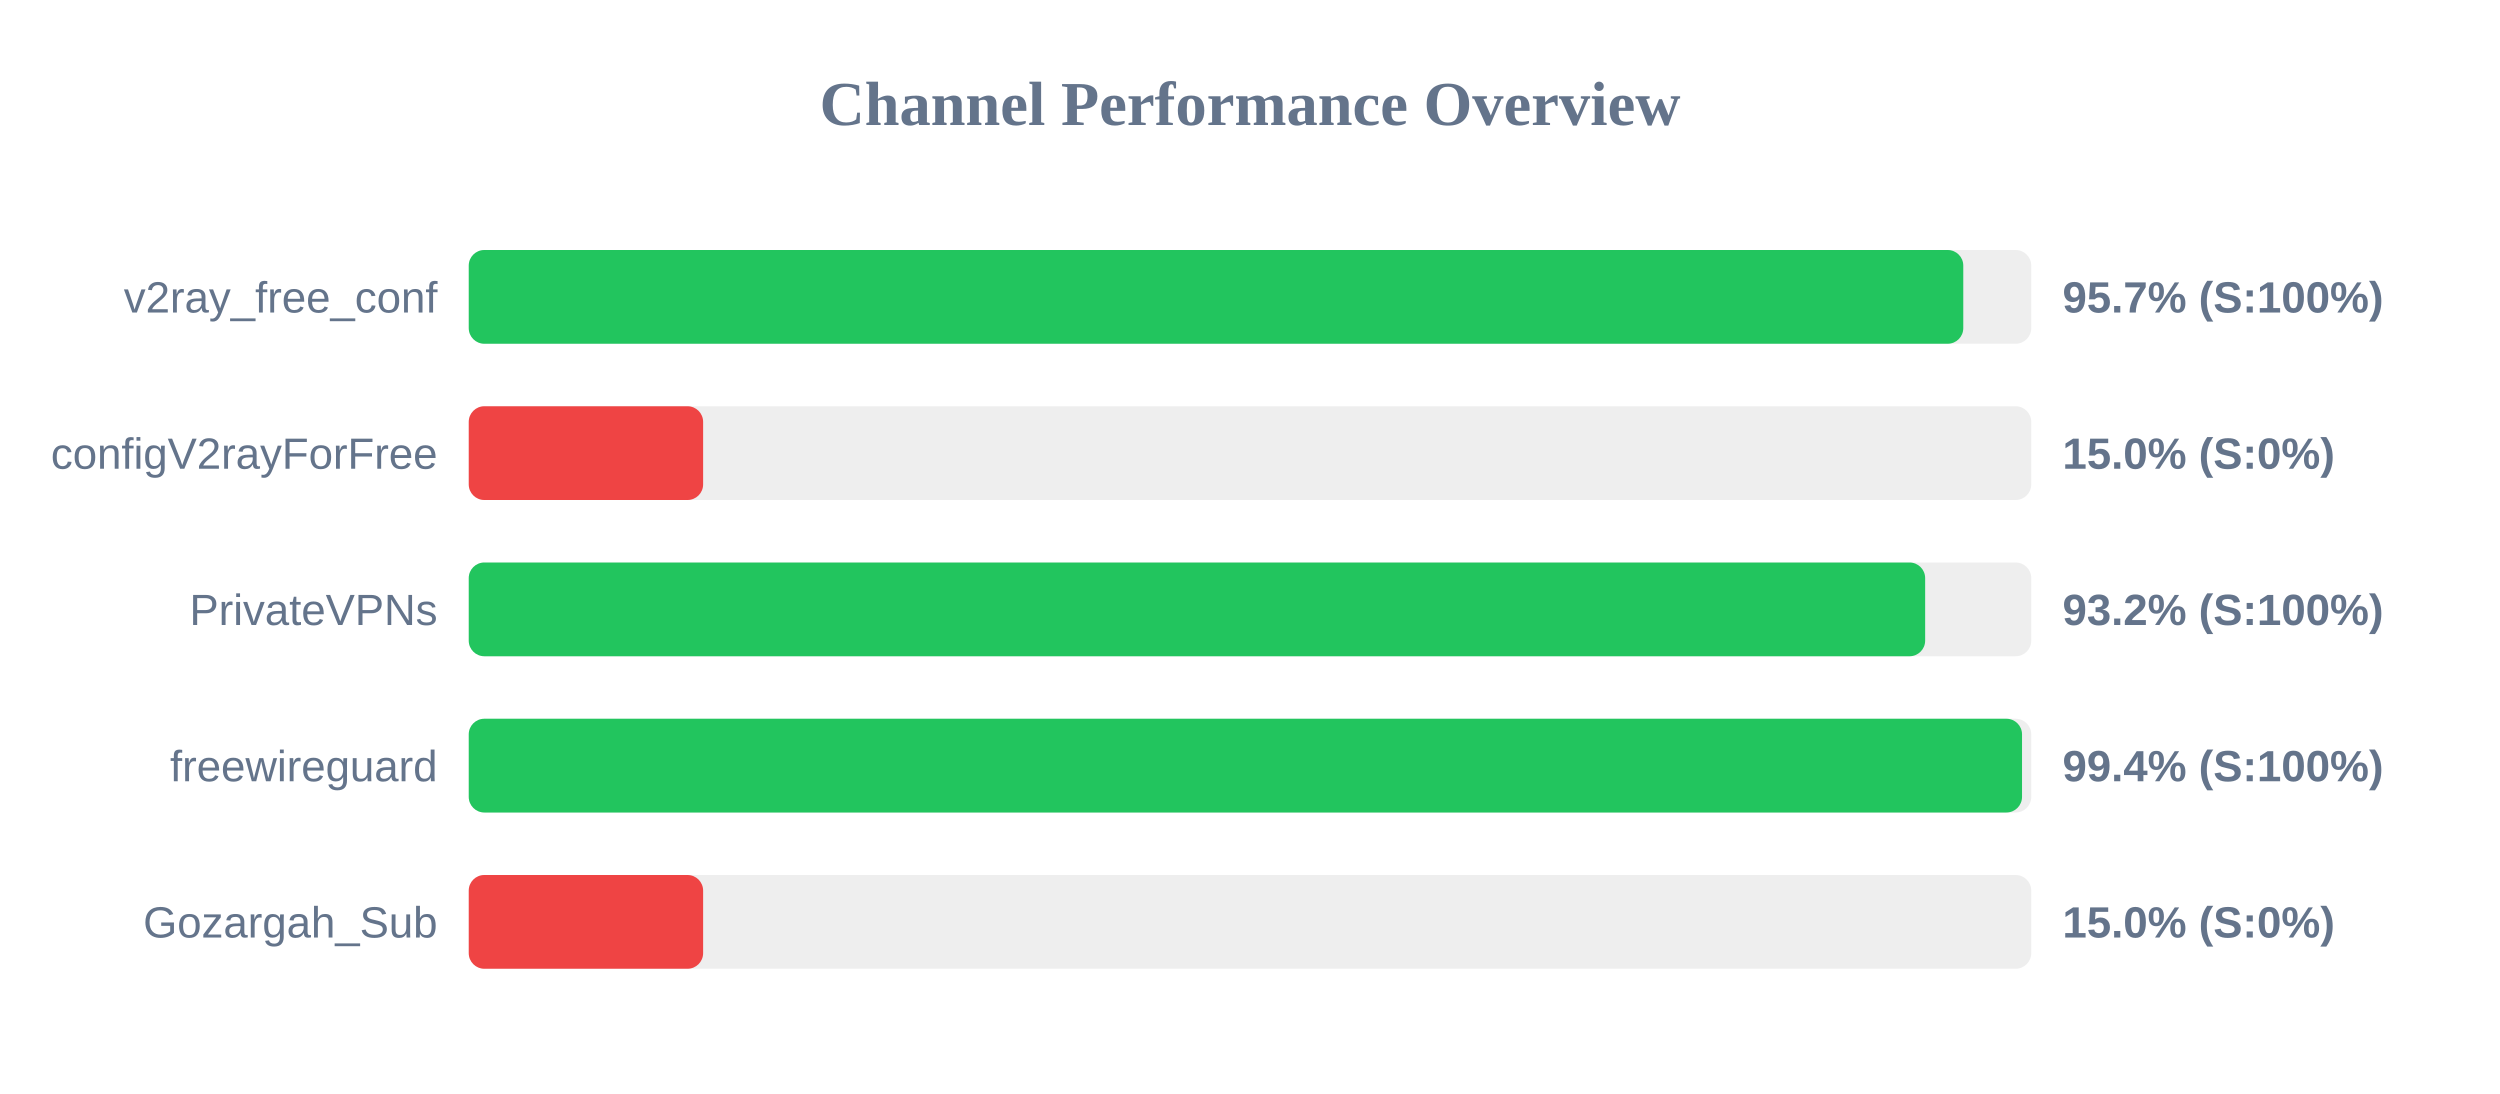
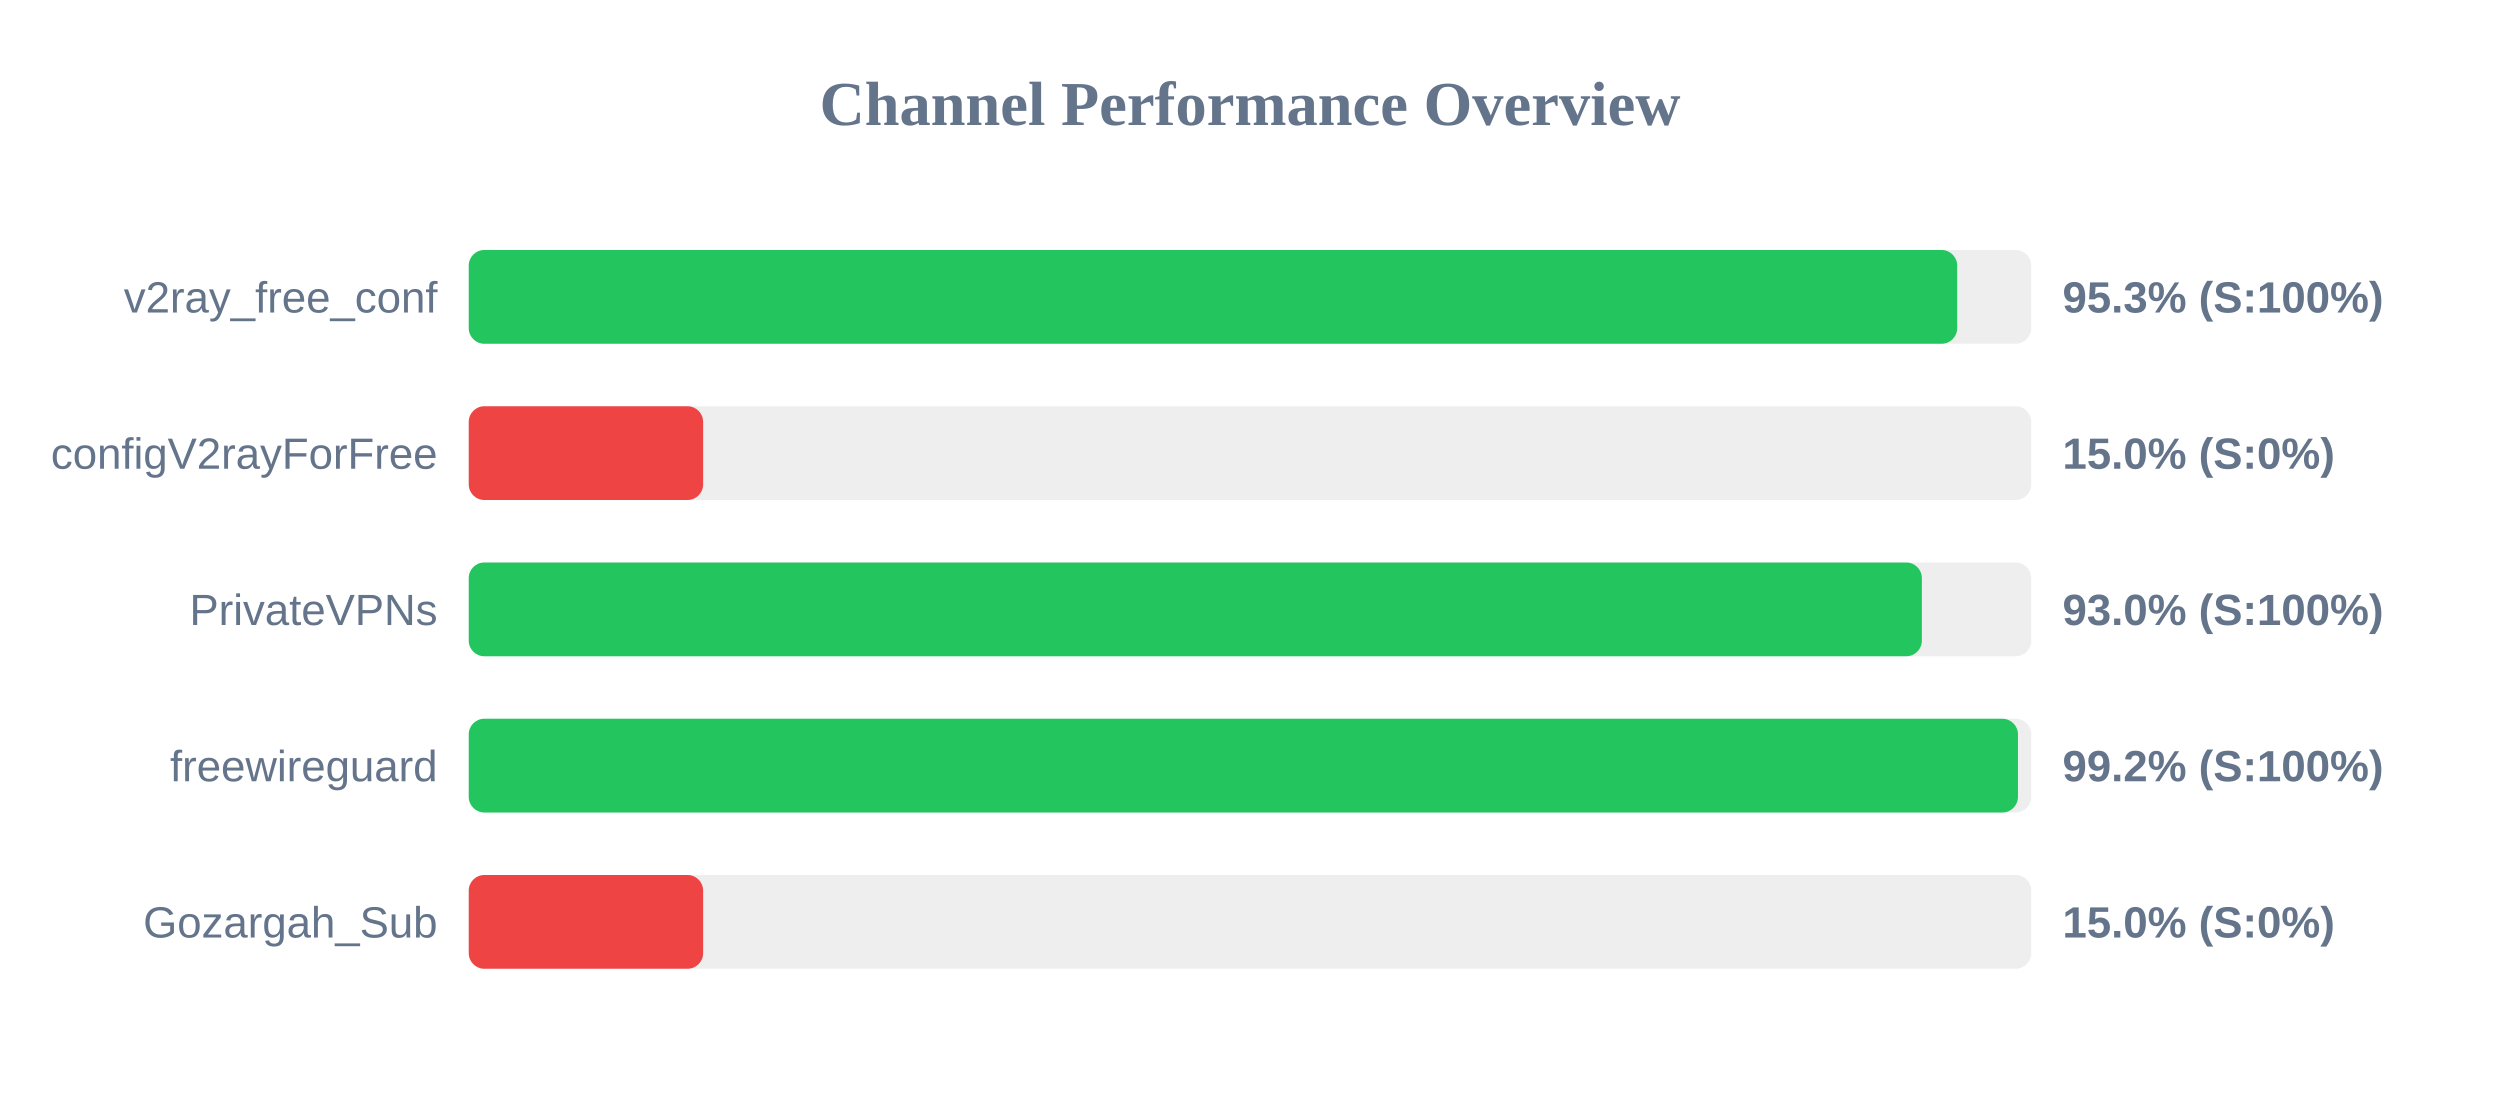
<svg xmlns="http://www.w3.org/2000/svg" width="800" height="350" version="1.1">
  <style>
        .row { font: 14px Arial; fill: #64748b; }
        .score { font: bold 14px Arial; fill: #64748b; }
    </style>
  <text x="400" y="40" text-anchor="middle" font-size="20px" font-weight="bold" fill="#64748b">Channel Performance Overview</text>
  <rect x="150" y="80" width="500" height="30" fill="#eee" rx="5" />
-   <rect x="150" y="80" width="478.25" height="30" fill="#22c55e" rx="5" />
+   <rect x="150" y="80" width="476.3" height="30" fill="#22c55e" rx="5" />
  <text x="140" y="100" text-anchor="end" class="row">v2ray_free_conf</text>
-   <text x="660" y="100" text-anchor="start" class="score">95.7% (S:100%)</text>
+   <text x="660" y="100" text-anchor="start" class="score">95.3% (S:100%)</text>
  <rect x="150" y="130" width="500" height="30" fill="#eee" rx="5" />
  <rect x="150" y="130" width="75.0" height="30" fill="#ef4444" rx="5" />
  <text x="140" y="150" text-anchor="end" class="row">configV2rayForFree</text>
  <text x="660" y="150" text-anchor="start" class="score">15.0% (S:0%)</text>
  <rect x="150" y="180" width="500" height="30" fill="#eee" rx="5" />
-   <rect x="150" y="180" width="466.05" height="30" fill="#22c55e" rx="5" />
+   <rect x="150" y="180" width="465.0" height="30" fill="#22c55e" rx="5" />
  <text x="140" y="200" text-anchor="end" class="row">PrivateVPNs</text>
-   <text x="660" y="200" text-anchor="start" class="score">93.2% (S:100%)</text>
+   <text x="660" y="200" text-anchor="start" class="score">93.0% (S:100%)</text>
  <rect x="150" y="230" width="500" height="30" fill="#eee" rx="5" />
-   <rect x="150" y="230" width="497.05" height="30" fill="#22c55e" rx="5" />
+   <rect x="150" y="230" width="495.75" height="30" fill="#22c55e" rx="5" />
  <text x="140" y="250" text-anchor="end" class="row">freewireguard</text>
-   <text x="660" y="250" text-anchor="start" class="score">99.4% (S:100%)</text>
+   <text x="660" y="250" text-anchor="start" class="score">99.2% (S:100%)</text>
  <rect x="150" y="280" width="500" height="30" fill="#eee" rx="5" />
  <rect x="150" y="280" width="75.0" height="30" fill="#ef4444" rx="5" />
  <text x="140" y="300" text-anchor="end" class="row">Gozargah_Sub</text>
  <text x="660" y="300" text-anchor="start" class="score">15.0% (S:0%)</text>
</svg>
